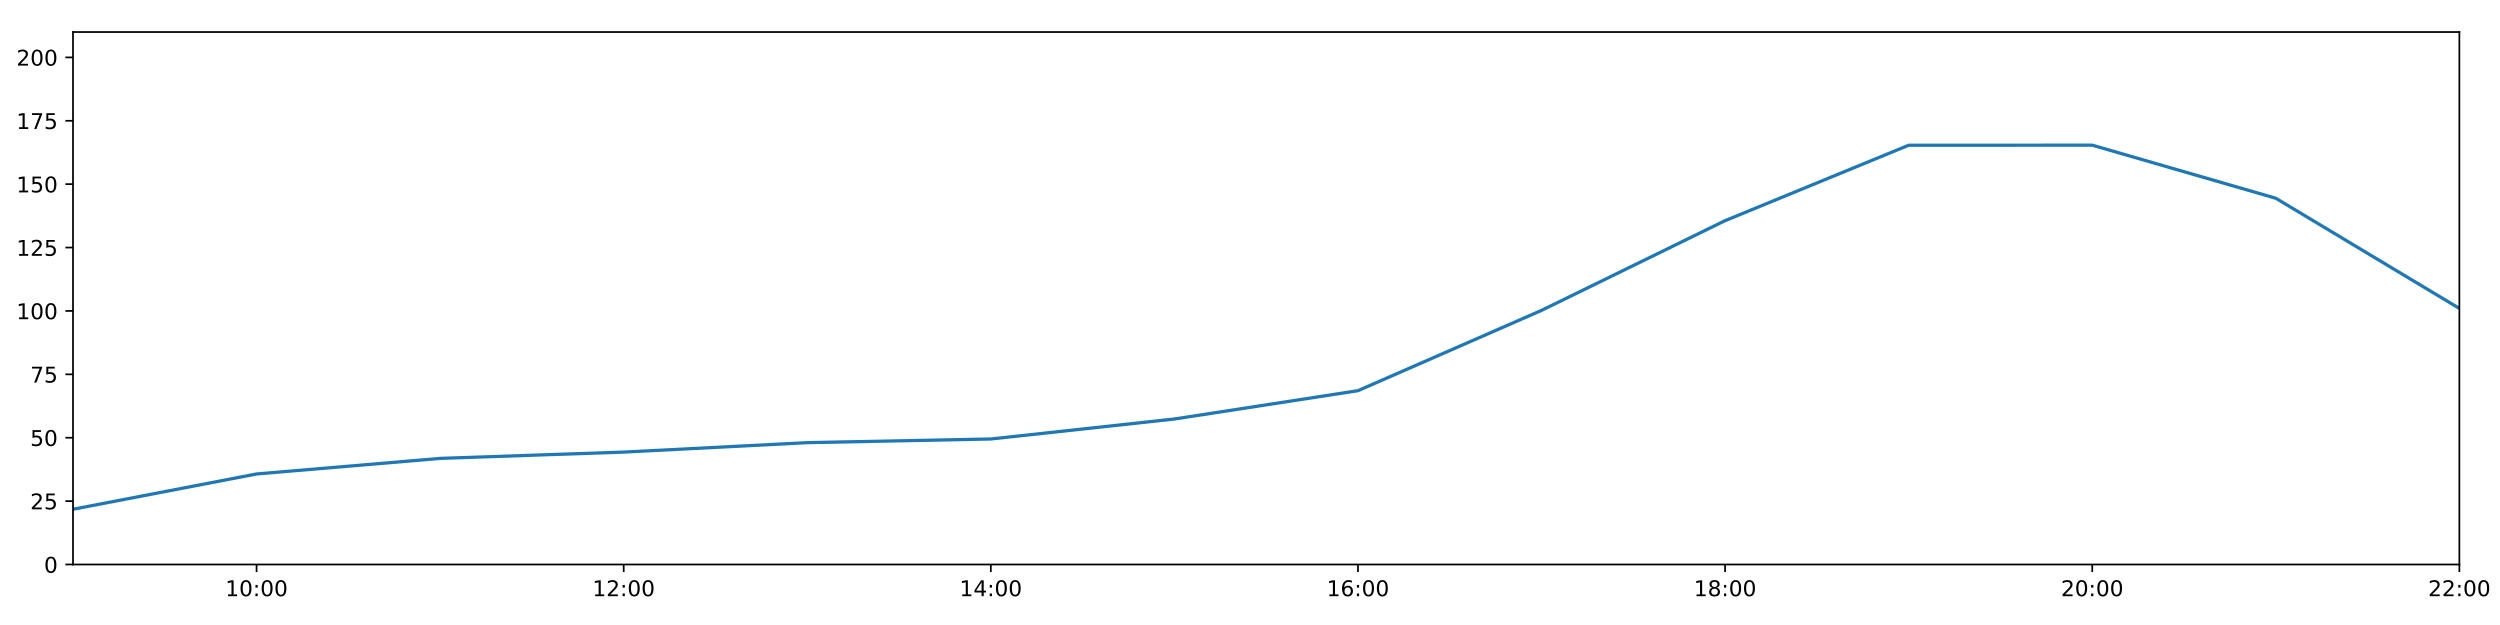
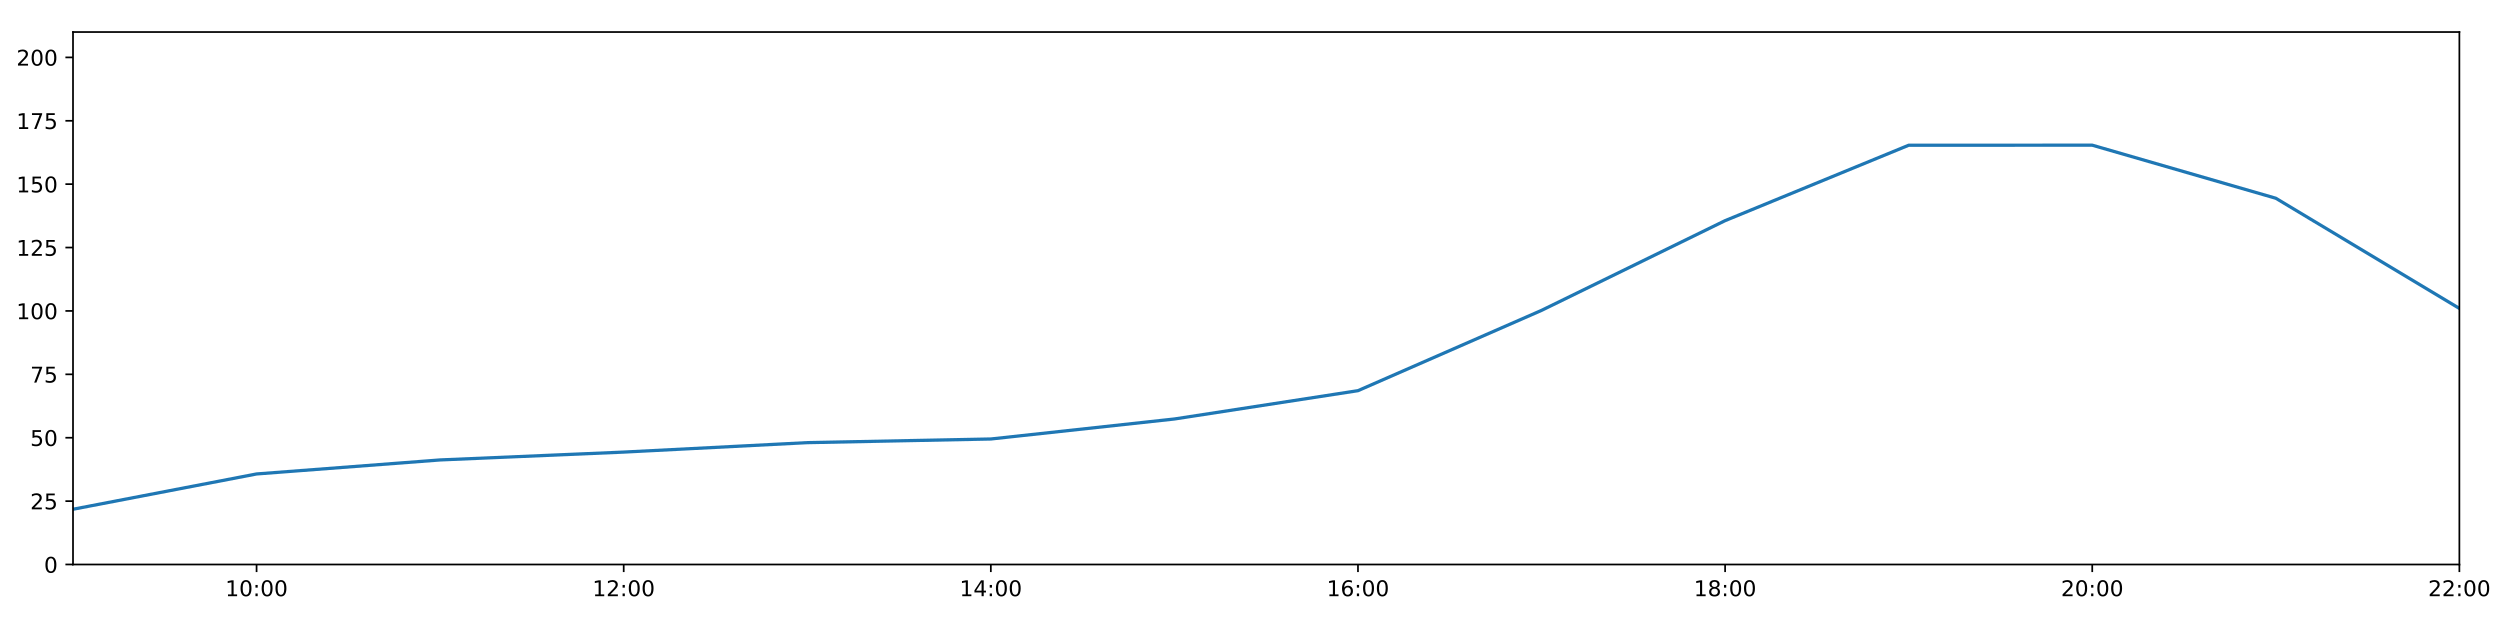
<svg xmlns="http://www.w3.org/2000/svg" xmlns:xlink="http://www.w3.org/1999/xlink" height="288pt" version="1.1" viewBox="0 0 1152 288" width="1152pt">
  <defs>
    <style type="text/css">
*{stroke-linecap:butt;stroke-linejoin:round;}
  </style>
  </defs>
  <g id="figure_1">
    <g id="patch_1">
      <path d="M 0 288  L 1152 288  L 1152 0  L 0 0  z " style="fill:#ffffff;" />
    </g>
    <g id="axes_1">
      <g id="patch_2">
        <path d="M 33.64 260.12  L 1133.28 260.12  L 1133.28 14.76  L 33.64 14.76  z " style="fill:#ffffff;" />
      </g>
      <g id="matplotlib.axis_1">
        <g id="xtick_1">
          <g id="line2d_1">
            <defs>
-               <path d="M 0 0  L 0 3.5  " id="m6b6febf42b" style="stroke:#000000;stroke-width:0.8;" />
-             </defs>
-             <g>
-               <use style="stroke:#000000;stroke-width:0.8;" x="118.228" xlink:href="#m6b6febf42b" y="260.12" />
+               <path d="M 0 0  L 0 3.5  " id="m6fdc647ab1" style="stroke:#000000;stroke-width:0.8;" />
+             </defs>
+             <g>
+               <use style="stroke:#000000;stroke-width:0.8;" x="118.228" xlink:href="#m6fdc647ab1" y="260.12" />
            </g>
          </g>
          <g id="text_1">
            <defs>
              <path d="M 12.406 8.297  L 28.516 8.297  L 28.516 63.922  L 10.984 60.406  L 10.984 69.391  L 28.422 72.906  L 38.281 72.906  L 38.281 8.297  L 54.391 8.297  L 54.391 0  L 12.406 0  z " id="DejaVuSans-49" />
              <path d="M 31.781 66.406  Q 24.172 66.406 20.328 58.906  Q 16.5 51.422 16.5 36.375  Q 16.5 21.391 20.328 13.891  Q 24.172 6.391 31.781 6.391  Q 39.453 6.391 43.281 13.891  Q 47.125 21.391 47.125 36.375  Q 47.125 51.422 43.281 58.906  Q 39.453 66.406 31.781 66.406  z M 31.781 74.219  Q 44.047 74.219 50.516 64.516  Q 56.984 54.828 56.984 36.375  Q 56.984 17.969 50.516 8.266  Q 44.047 -1.422 31.781 -1.422  Q 19.531 -1.422 13.062 8.266  Q 6.594 17.969 6.594 36.375  Q 6.594 54.828 13.062 64.516  Q 19.531 74.219 31.781 74.219  z " id="DejaVuSans-48" />
              <path d="M 11.719 12.406  L 22.016 12.406  L 22.016 0  L 11.719 0  z M 11.719 51.703  L 22.016 51.703  L 22.016 39.312  L 11.719 39.312  z " id="DejaVuSans-58" />
            </defs>
            <g transform="translate(103.8183 274.7184)scale(0.1 -0.1)">
              <use xlink:href="#DejaVuSans-49" />
              <use x="63.623" xlink:href="#DejaVuSans-48" />
              <use x="127.246" xlink:href="#DejaVuSans-58" />
              <use x="160.938" xlink:href="#DejaVuSans-48" />
              <use x="224.561" xlink:href="#DejaVuSans-48" />
            </g>
          </g>
        </g>
        <g id="xtick_2">
          <g id="line2d_2">
            <g>
-               <use style="stroke:#000000;stroke-width:0.8;" x="287.403" xlink:href="#m6b6febf42b" y="260.12" />
+               <use style="stroke:#000000;stroke-width:0.8;" x="287.403" xlink:href="#m6fdc647ab1" y="260.12" />
            </g>
          </g>
          <g id="text_2">
            <defs>
              <path d="M 19.188 8.297  L 53.609 8.297  L 53.609 0  L 7.328 0  L 7.328 8.297  Q 12.938 14.109 22.625 23.891  Q 32.328 33.688 34.812 36.531  Q 39.547 41.844 41.422 45.531  Q 43.312 49.219 43.312 52.781  Q 43.312 58.594 39.234 62.25  Q 35.156 65.922 28.609 65.922  Q 23.969 65.922 18.812 64.312  Q 13.672 62.703 7.812 59.422  L 7.812 69.391  Q 13.766 71.781 18.938 73  Q 24.125 74.219 28.422 74.219  Q 39.75 74.219 46.484 68.547  Q 53.219 62.891 53.219 53.422  Q 53.219 48.922 51.531 44.891  Q 49.859 40.875 45.406 35.406  Q 44.188 33.984 37.641 27.219  Q 31.109 20.453 19.188 8.297  z " id="DejaVuSans-50" />
            </defs>
            <g transform="translate(272.9937 274.7184)scale(0.1 -0.1)">
              <use xlink:href="#DejaVuSans-49" />
              <use x="63.623" xlink:href="#DejaVuSans-50" />
              <use x="127.246" xlink:href="#DejaVuSans-58" />
              <use x="160.938" xlink:href="#DejaVuSans-48" />
              <use x="224.561" xlink:href="#DejaVuSans-48" />
            </g>
          </g>
        </g>
        <g id="xtick_3">
          <g id="line2d_3">
            <g>
-               <use style="stroke:#000000;stroke-width:0.8;" x="456.578" xlink:href="#m6b6febf42b" y="260.12" />
+               <use style="stroke:#000000;stroke-width:0.8;" x="456.578" xlink:href="#m6fdc647ab1" y="260.12" />
            </g>
          </g>
          <g id="text_3">
            <defs>
              <path d="M 37.797 64.312  L 12.891 25.391  L 37.797 25.391  z M 35.203 72.906  L 47.609 72.906  L 47.609 25.391  L 58.016 25.391  L 58.016 17.188  L 47.609 17.188  L 47.609 0  L 37.797 0  L 37.797 17.188  L 4.891 17.188  L 4.891 26.703  z " id="DejaVuSans-52" />
            </defs>
            <g transform="translate(442.1691 274.7184)scale(0.1 -0.1)">
              <use xlink:href="#DejaVuSans-49" />
              <use x="63.623" xlink:href="#DejaVuSans-52" />
              <use x="127.246" xlink:href="#DejaVuSans-58" />
              <use x="160.938" xlink:href="#DejaVuSans-48" />
              <use x="224.561" xlink:href="#DejaVuSans-48" />
            </g>
          </g>
        </g>
        <g id="xtick_4">
          <g id="line2d_4">
            <g>
-               <use style="stroke:#000000;stroke-width:0.8;" x="625.754" xlink:href="#m6b6febf42b" y="260.12" />
+               <use style="stroke:#000000;stroke-width:0.8;" x="625.754" xlink:href="#m6fdc647ab1" y="260.12" />
            </g>
          </g>
          <g id="text_4">
            <defs>
              <path d="M 33.016 40.375  Q 26.375 40.375 22.484 35.828  Q 18.609 31.297 18.609 23.391  Q 18.609 15.531 22.484 10.953  Q 26.375 6.391 33.016 6.391  Q 39.656 6.391 43.531 10.953  Q 47.406 15.531 47.406 23.391  Q 47.406 31.297 43.531 35.828  Q 39.656 40.375 33.016 40.375  z M 52.594 71.297  L 52.594 62.312  Q 48.875 64.062 45.094 64.984  Q 41.312 65.922 37.594 65.922  Q 27.828 65.922 22.672 59.328  Q 17.531 52.734 16.797 39.406  Q 19.672 43.656 24.016 45.922  Q 28.375 48.188 33.594 48.188  Q 44.578 48.188 50.953 41.516  Q 57.328 34.859 57.328 23.391  Q 57.328 12.156 50.688 5.359  Q 44.047 -1.422 33.016 -1.422  Q 20.359 -1.422 13.672 8.266  Q 6.984 17.969 6.984 36.375  Q 6.984 53.656 15.188 63.938  Q 23.391 74.219 37.203 74.219  Q 40.922 74.219 44.703 73.484  Q 48.484 72.75 52.594 71.297  z " id="DejaVuSans-54" />
            </defs>
            <g transform="translate(611.3445 274.7184)scale(0.1 -0.1)">
              <use xlink:href="#DejaVuSans-49" />
              <use x="63.623" xlink:href="#DejaVuSans-54" />
              <use x="127.246" xlink:href="#DejaVuSans-58" />
              <use x="160.938" xlink:href="#DejaVuSans-48" />
              <use x="224.561" xlink:href="#DejaVuSans-48" />
            </g>
          </g>
        </g>
        <g id="xtick_5">
          <g id="line2d_5">
            <g>
-               <use style="stroke:#000000;stroke-width:0.8;" x="794.929" xlink:href="#m6b6febf42b" y="260.12" />
+               <use style="stroke:#000000;stroke-width:0.8;" x="794.929" xlink:href="#m6fdc647ab1" y="260.12" />
            </g>
          </g>
          <g id="text_5">
            <defs>
              <path d="M 31.781 34.625  Q 24.75 34.625 20.719 30.859  Q 16.703 27.094 16.703 20.516  Q 16.703 13.922 20.719 10.156  Q 24.75 6.391 31.781 6.391  Q 38.812 6.391 42.859 10.172  Q 46.922 13.969 46.922 20.516  Q 46.922 27.094 42.891 30.859  Q 38.875 34.625 31.781 34.625  z M 21.922 38.812  Q 15.578 40.375 12.031 44.719  Q 8.5 49.078 8.5 55.328  Q 8.5 64.062 14.719 69.141  Q 20.953 74.219 31.781 74.219  Q 42.672 74.219 48.875 69.141  Q 55.078 64.062 55.078 55.328  Q 55.078 49.078 51.531 44.719  Q 48 40.375 41.703 38.812  Q 48.828 37.156 52.797 32.312  Q 56.781 27.484 56.781 20.516  Q 56.781 9.906 50.312 4.234  Q 43.844 -1.422 31.781 -1.422  Q 19.734 -1.422 13.25 4.234  Q 6.781 9.906 6.781 20.516  Q 6.781 27.484 10.781 32.312  Q 14.797 37.156 21.922 38.812  z M 18.312 54.391  Q 18.312 48.734 21.844 45.562  Q 25.391 42.391 31.781 42.391  Q 38.141 42.391 41.719 45.562  Q 45.312 48.734 45.312 54.391  Q 45.312 60.062 41.719 63.234  Q 38.141 66.406 31.781 66.406  Q 25.391 66.406 21.844 63.234  Q 18.312 60.062 18.312 54.391  z " id="DejaVuSans-56" />
            </defs>
            <g transform="translate(780.5199 274.7184)scale(0.1 -0.1)">
              <use xlink:href="#DejaVuSans-49" />
              <use x="63.623" xlink:href="#DejaVuSans-56" />
              <use x="127.246" xlink:href="#DejaVuSans-58" />
              <use x="160.938" xlink:href="#DejaVuSans-48" />
              <use x="224.561" xlink:href="#DejaVuSans-48" />
            </g>
          </g>
        </g>
        <g id="xtick_6">
          <g id="line2d_6">
            <g>
-               <use style="stroke:#000000;stroke-width:0.8;" x="964.105" xlink:href="#m6b6febf42b" y="260.12" />
+               <use style="stroke:#000000;stroke-width:0.8;" x="964.105" xlink:href="#m6fdc647ab1" y="260.12" />
            </g>
          </g>
          <g id="text_6">
            <g transform="translate(949.6952 274.7184)scale(0.1 -0.1)">
              <use xlink:href="#DejaVuSans-50" />
              <use x="63.623" xlink:href="#DejaVuSans-48" />
              <use x="127.246" xlink:href="#DejaVuSans-58" />
              <use x="160.938" xlink:href="#DejaVuSans-48" />
              <use x="224.561" xlink:href="#DejaVuSans-48" />
            </g>
          </g>
        </g>
        <g id="xtick_7">
          <g id="line2d_7">
            <g>
-               <use style="stroke:#000000;stroke-width:0.8;" x="1133.28" xlink:href="#m6b6febf42b" y="260.12" />
+               <use style="stroke:#000000;stroke-width:0.8;" x="1133.28" xlink:href="#m6fdc647ab1" y="260.12" />
            </g>
          </g>
          <g id="text_7">
            <g transform="translate(1118.871 274.7184)scale(0.1 -0.1)">
              <use xlink:href="#DejaVuSans-50" />
              <use x="63.623" xlink:href="#DejaVuSans-50" />
              <use x="127.246" xlink:href="#DejaVuSans-58" />
              <use x="160.938" xlink:href="#DejaVuSans-48" />
              <use x="224.561" xlink:href="#DejaVuSans-48" />
            </g>
          </g>
        </g>
      </g>
      <g id="matplotlib.axis_2">
        <g id="ytick_1">
          <g id="line2d_8">
            <defs>
-               <path d="M 0 0  L -3.5 0  " id="m5998eaf866" style="stroke:#000000;stroke-width:0.8;" />
-             </defs>
-             <g>
-               <use style="stroke:#000000;stroke-width:0.8;" x="33.64" xlink:href="#m5998eaf866" y="260.12" />
+               <path d="M 0 0  L -3.5 0  " id="m553ec927ce" style="stroke:#000000;stroke-width:0.8;" />
+             </defs>
+             <g>
+               <use style="stroke:#000000;stroke-width:0.8;" x="33.64" xlink:href="#m553ec927ce" y="260.12" />
            </g>
          </g>
          <g id="text_8">
            <g transform="translate(20.2775 263.9192)scale(0.1 -0.1)">
              <use xlink:href="#DejaVuSans-48" />
            </g>
          </g>
        </g>
        <g id="ytick_2">
          <g id="line2d_9">
            <g>
-               <use style="stroke:#000000;stroke-width:0.8;" x="33.64" xlink:href="#m5998eaf866" y="230.91" />
+               <use style="stroke:#000000;stroke-width:0.8;" x="33.64" xlink:href="#m553ec927ce" y="230.91" />
            </g>
          </g>
          <g id="text_9">
            <defs>
              <path d="M 10.797 72.906  L 49.516 72.906  L 49.516 64.594  L 19.828 64.594  L 19.828 46.734  Q 21.969 47.469 24.109 47.828  Q 26.266 48.188 28.422 48.188  Q 40.625 48.188 47.75 41.5  Q 54.891 34.812 54.891 23.391  Q 54.891 11.625 47.562 5.094  Q 40.234 -1.422 26.906 -1.422  Q 22.312 -1.422 17.547 -0.641  Q 12.797 0.141 7.719 1.703  L 7.719 11.625  Q 12.109 9.234 16.797 8.062  Q 21.484 6.891 26.703 6.891  Q 35.156 6.891 40.078 11.328  Q 45.016 15.766 45.016 23.391  Q 45.016 31 40.078 35.438  Q 35.156 39.891 26.703 39.891  Q 22.75 39.891 18.812 39.016  Q 14.891 38.141 10.797 36.281  z " id="DejaVuSans-53" />
            </defs>
            <g transform="translate(13.915 234.7097)scale(0.1 -0.1)">
              <use xlink:href="#DejaVuSans-50" />
              <use x="63.623" xlink:href="#DejaVuSans-53" />
            </g>
          </g>
        </g>
        <g id="ytick_3">
          <g id="line2d_10">
            <g>
-               <use style="stroke:#000000;stroke-width:0.8;" x="33.64" xlink:href="#m5998eaf866" y="201.701" />
+               <use style="stroke:#000000;stroke-width:0.8;" x="33.64" xlink:href="#m553ec927ce" y="201.701" />
            </g>
          </g>
          <g id="text_10">
            <g transform="translate(13.915 205.5002)scale(0.1 -0.1)">
              <use xlink:href="#DejaVuSans-53" />
              <use x="63.623" xlink:href="#DejaVuSans-48" />
            </g>
          </g>
        </g>
        <g id="ytick_4">
          <g id="line2d_11">
            <g>
-               <use style="stroke:#000000;stroke-width:0.8;" x="33.64" xlink:href="#m5998eaf866" y="172.491" />
+               <use style="stroke:#000000;stroke-width:0.8;" x="33.64" xlink:href="#m553ec927ce" y="172.491" />
            </g>
          </g>
          <g id="text_11">
            <defs>
              <path d="M 8.203 72.906  L 55.078 72.906  L 55.078 68.703  L 28.609 0  L 18.312 0  L 43.219 64.594  L 8.203 64.594  z " id="DejaVuSans-55" />
            </defs>
            <g transform="translate(13.915 176.2906)scale(0.1 -0.1)">
              <use xlink:href="#DejaVuSans-55" />
              <use x="63.623" xlink:href="#DejaVuSans-53" />
            </g>
          </g>
        </g>
        <g id="ytick_5">
          <g id="line2d_12">
            <g>
-               <use style="stroke:#000000;stroke-width:0.8;" x="33.64" xlink:href="#m5998eaf866" y="143.282" />
+               <use style="stroke:#000000;stroke-width:0.8;" x="33.64" xlink:href="#m553ec927ce" y="143.282" />
            </g>
          </g>
          <g id="text_12">
            <g transform="translate(7.5525 147.0811)scale(0.1 -0.1)">
              <use xlink:href="#DejaVuSans-49" />
              <use x="63.623" xlink:href="#DejaVuSans-48" />
              <use x="127.246" xlink:href="#DejaVuSans-48" />
            </g>
          </g>
        </g>
        <g id="ytick_6">
          <g id="line2d_13">
            <g>
-               <use style="stroke:#000000;stroke-width:0.8;" x="33.64" xlink:href="#m5998eaf866" y="114.072" />
+               <use style="stroke:#000000;stroke-width:0.8;" x="33.64" xlink:href="#m553ec927ce" y="114.072" />
            </g>
          </g>
          <g id="text_13">
            <g transform="translate(7.5525 117.8716)scale(0.1 -0.1)">
              <use xlink:href="#DejaVuSans-49" />
              <use x="63.623" xlink:href="#DejaVuSans-50" />
              <use x="127.246" xlink:href="#DejaVuSans-53" />
            </g>
          </g>
        </g>
        <g id="ytick_7">
          <g id="line2d_14">
            <g>
-               <use style="stroke:#000000;stroke-width:0.8;" x="33.64" xlink:href="#m5998eaf866" y="84.863" />
+               <use style="stroke:#000000;stroke-width:0.8;" x="33.64" xlink:href="#m553ec927ce" y="84.863" />
            </g>
          </g>
          <g id="text_14">
            <g transform="translate(7.5525 88.66208)scale(0.1 -0.1)">
              <use xlink:href="#DejaVuSans-49" />
              <use x="63.623" xlink:href="#DejaVuSans-53" />
              <use x="127.246" xlink:href="#DejaVuSans-48" />
            </g>
          </g>
        </g>
        <g id="ytick_8">
          <g id="line2d_15">
            <g>
-               <use style="stroke:#000000;stroke-width:0.8;" x="33.64" xlink:href="#m5998eaf866" y="55.653" />
+               <use style="stroke:#000000;stroke-width:0.8;" x="33.64" xlink:href="#m553ec927ce" y="55.653" />
            </g>
          </g>
          <g id="text_15">
            <g transform="translate(7.5525 59.45255)scale(0.1 -0.1)">
              <use xlink:href="#DejaVuSans-49" />
              <use x="63.623" xlink:href="#DejaVuSans-55" />
              <use x="127.246" xlink:href="#DejaVuSans-53" />
            </g>
          </g>
        </g>
        <g id="ytick_9">
          <g id="line2d_16">
            <g>
-               <use style="stroke:#000000;stroke-width:0.8;" x="33.64" xlink:href="#m5998eaf866" y="26.444" />
+               <use style="stroke:#000000;stroke-width:0.8;" x="33.64" xlink:href="#m553ec927ce" y="26.444" />
            </g>
          </g>
          <g id="text_16">
            <g transform="translate(7.5525 30.24303)scale(0.1 -0.1)">
              <use xlink:href="#DejaVuSans-50" />
              <use x="63.623" xlink:href="#DejaVuSans-48" />
              <use x="127.246" xlink:href="#DejaVuSans-48" />
            </g>
          </g>
        </g>
      </g>
      <g id="line2d_17">
-         <path clip-path="url(#p4bd96acefb)" d="M 33.64 234.659  L 118.228 218.399  L 202.815 211.223  L 287.403 208.322  L 371.991 203.969  L 456.578 202.285  L 541.166 193.068  L 625.754 180.021  L 710.342 143.022  L 794.929 101.675  L 879.517 66.925  L 964.105 66.899  L 1048.692 91.354  L 1133.28 142.114  " style="fill:none;stroke:#1f77b4;stroke-linecap:square;stroke-width:1.5;" />
+         <path clip-path="url(#padd01b440a)" d="M 33.64 234.659  L 118.228 218.399  L 202.815 211.938  L 287.403 208.322  L 371.991 203.969  L 456.578 202.285  L 541.166 193.068  L 625.754 180.021  L 710.342 143.022  L 794.929 101.675  L 879.517 66.925  L 964.105 66.899  L 1048.692 91.354  L 1133.28 142.114  " style="fill:none;stroke:#1f77b4;stroke-linecap:square;stroke-width:1.5;" />
      </g>
      <g id="patch_3">
        <path d="M 33.64 260.12  L 33.64 14.76  " style="fill:none;stroke:#000000;stroke-linecap:square;stroke-linejoin:miter;stroke-width:0.8;" />
      </g>
      <g id="patch_4">
        <path d="M 1133.28 260.12  L 1133.28 14.76  " style="fill:none;stroke:#000000;stroke-linecap:square;stroke-linejoin:miter;stroke-width:0.8;" />
      </g>
      <g id="patch_5">
        <path d="M 33.64 260.12  L 1133.28 260.12  " style="fill:none;stroke:#000000;stroke-linecap:square;stroke-linejoin:miter;stroke-width:0.8;" />
      </g>
      <g id="patch_6">
        <path d="M 33.64 14.76  L 1133.28 14.76  " style="fill:none;stroke:#000000;stroke-linecap:square;stroke-linejoin:miter;stroke-width:0.8;" />
      </g>
    </g>
  </g>
  <defs>
-     <clipPath id="p4bd96acefb">
+     <clipPath id="padd01b440a">
      <rect height="245.36" width="1099.64" x="33.64" y="14.76" />
    </clipPath>
  </defs>
</svg>
